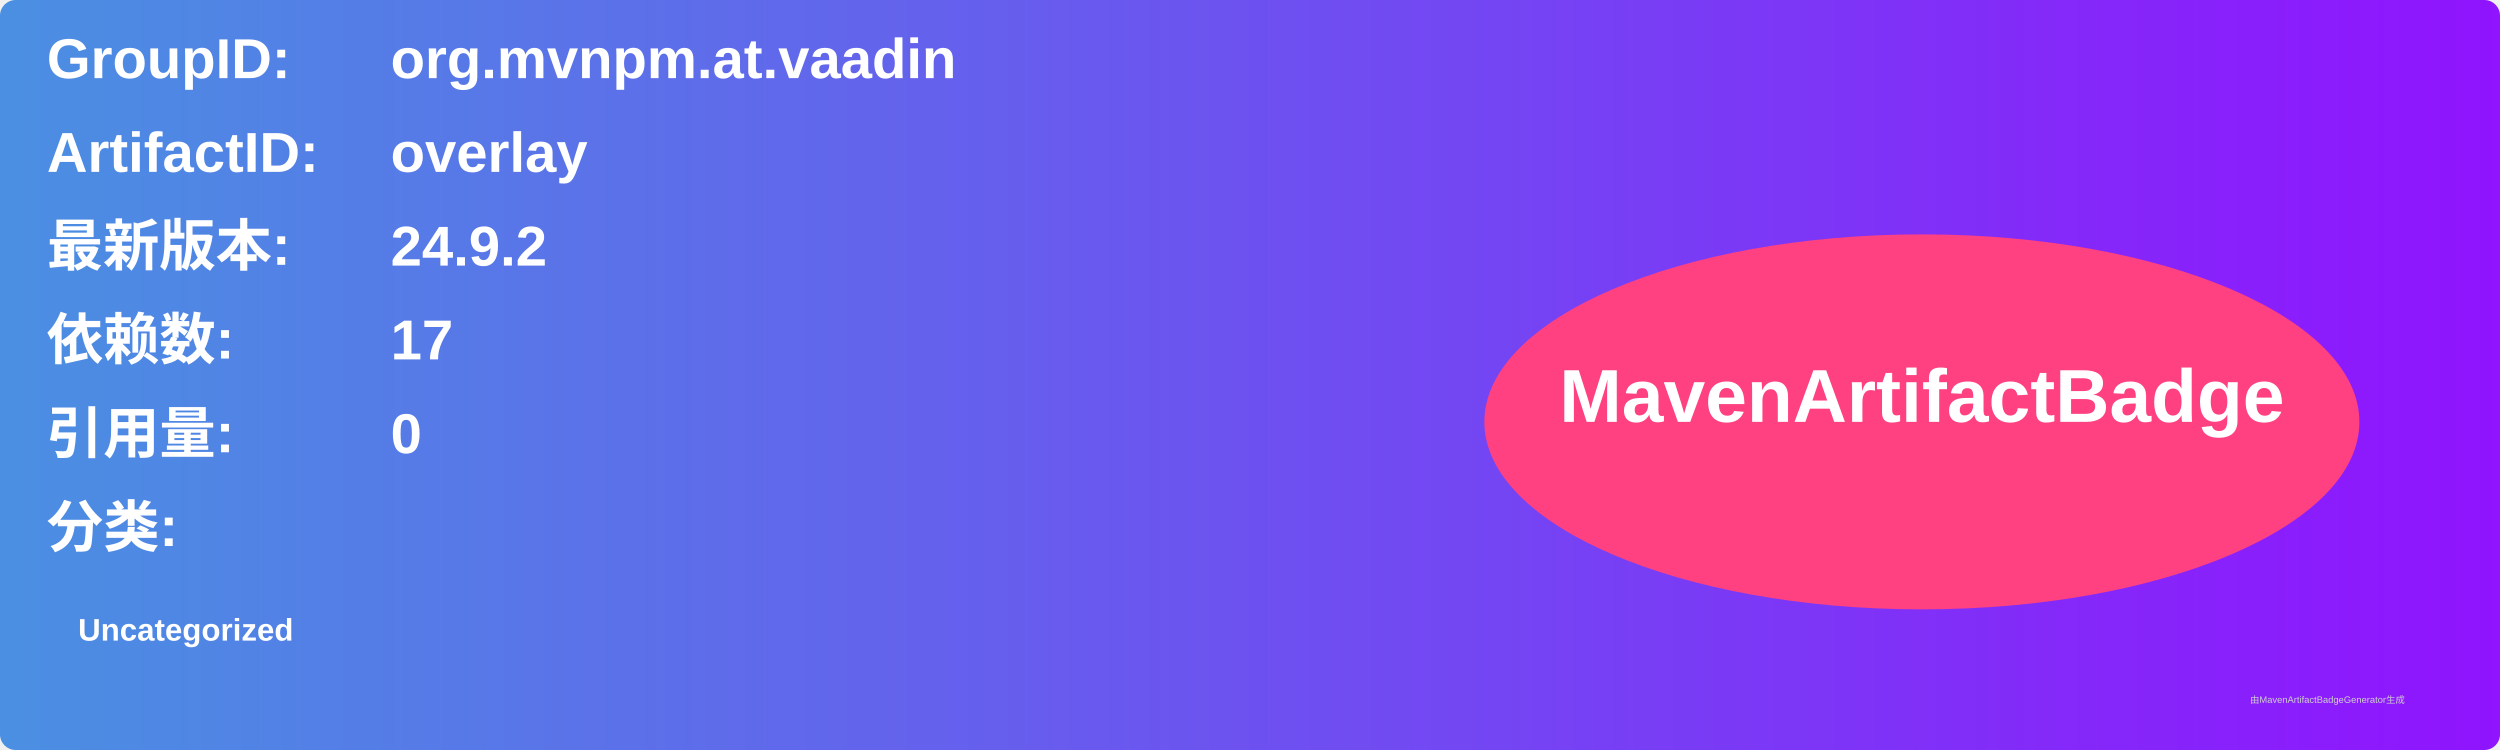
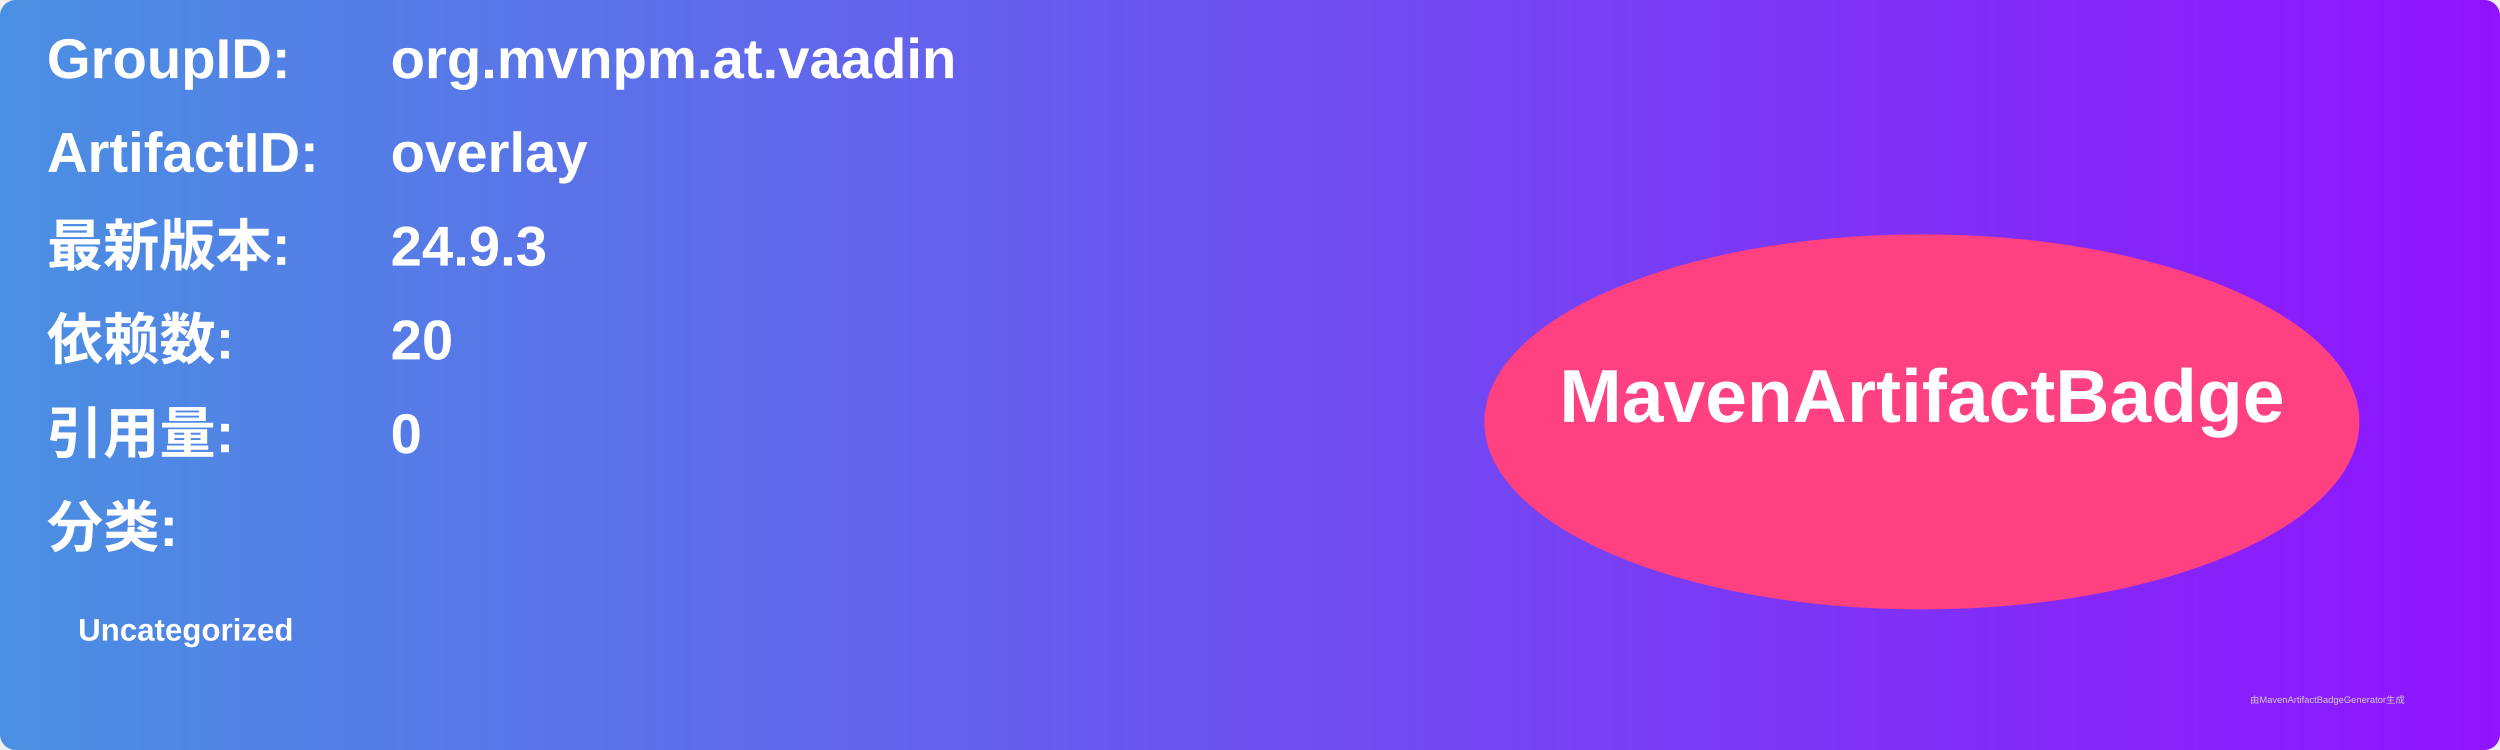
<svg xmlns="http://www.w3.org/2000/svg" width="800" height="240" viewBox="0 0 800 240">
  <linearGradient id="grad" x1="0%" y1="0%" x2="100%" y2="0%">
    <stop offset="0%" stop-color="#4a90e2" />
    <stop offset="100%" stop-color="#9013fe" />
  </linearGradient>
  <rect width="100%" height="100%" rx="5" ry="5" fill="url(#grad)" />
  <g transform="translate(15, 15)">
    <text x="0" y="10" font-family="Arial" font-size="18" fill="white" font-weight="bold" width="260">GroupID:</text>
    <text x="110" y="10" font-family="Arial" font-size="18" fill="white" font-weight="bold" width="460">org.mvnpm.at.vaadin</text>
    <text x="0" y="40" font-family="Arial" font-size="18" fill="white" font-weight="bold" width="260">ArtifactID:</text>
    <text x="110" y="40" font-family="Arial" font-size="18" fill="white" font-weight="bold" width="460">overlay</text>
    <text x="0" y="70" font-family="Arial" font-size="18" fill="white" font-weight="bold">最新版本:</text>
    <text x="110" y="70" font-family="Arial" font-size="18" fill="white" font-weight="bold">
-       <tspan font-weight="bold">24.9.2</tspan>
+       <tspan font-weight="bold">24.9.3</tspan>
    </text>
    <text x="0" y="100" font-family="Arial" font-size="18" fill="white" font-weight="bold">依赖数: </text>
    <text x="110" y="100" font-family="Arial" font-size="18" fill="white">
-       <tspan font-weight="bold">17</tspan>
+       <tspan font-weight="bold">20</tspan>
    </text>
    <text x="0" y="130" font-family="Arial" font-size="18" fill="white" font-weight="bold">引用量: </text>
    <text x="110" y="130" font-family="Arial" font-size="18" fill="white">
      <tspan font-weight="bold">0</tspan>
    </text>
    <text x="0" y="160" font-family="Arial" font-size="18" fill="white" font-weight="bold">分类:</text>
    <text x="10" y="190" font-family="Arial" font-size="10" fill="white">
      <tspan font-weight="bold">Uncategorized</tspan>
    </text>
    <ellipse cx="600" cy="120" rx="140" ry="60" fill="#ff4081" />
    <text x="600" y="120" text-anchor="middle" font-family="Arial" font-size="24" fill="white" font-weight="bold">MavenArtifactBadge</text>
  </g>
  <text x="720" y="225" font-family="Arial" font-size="3" fill="#d0d0d0">由MavenArtifactBadgeGenerator生成</text>
</svg>
